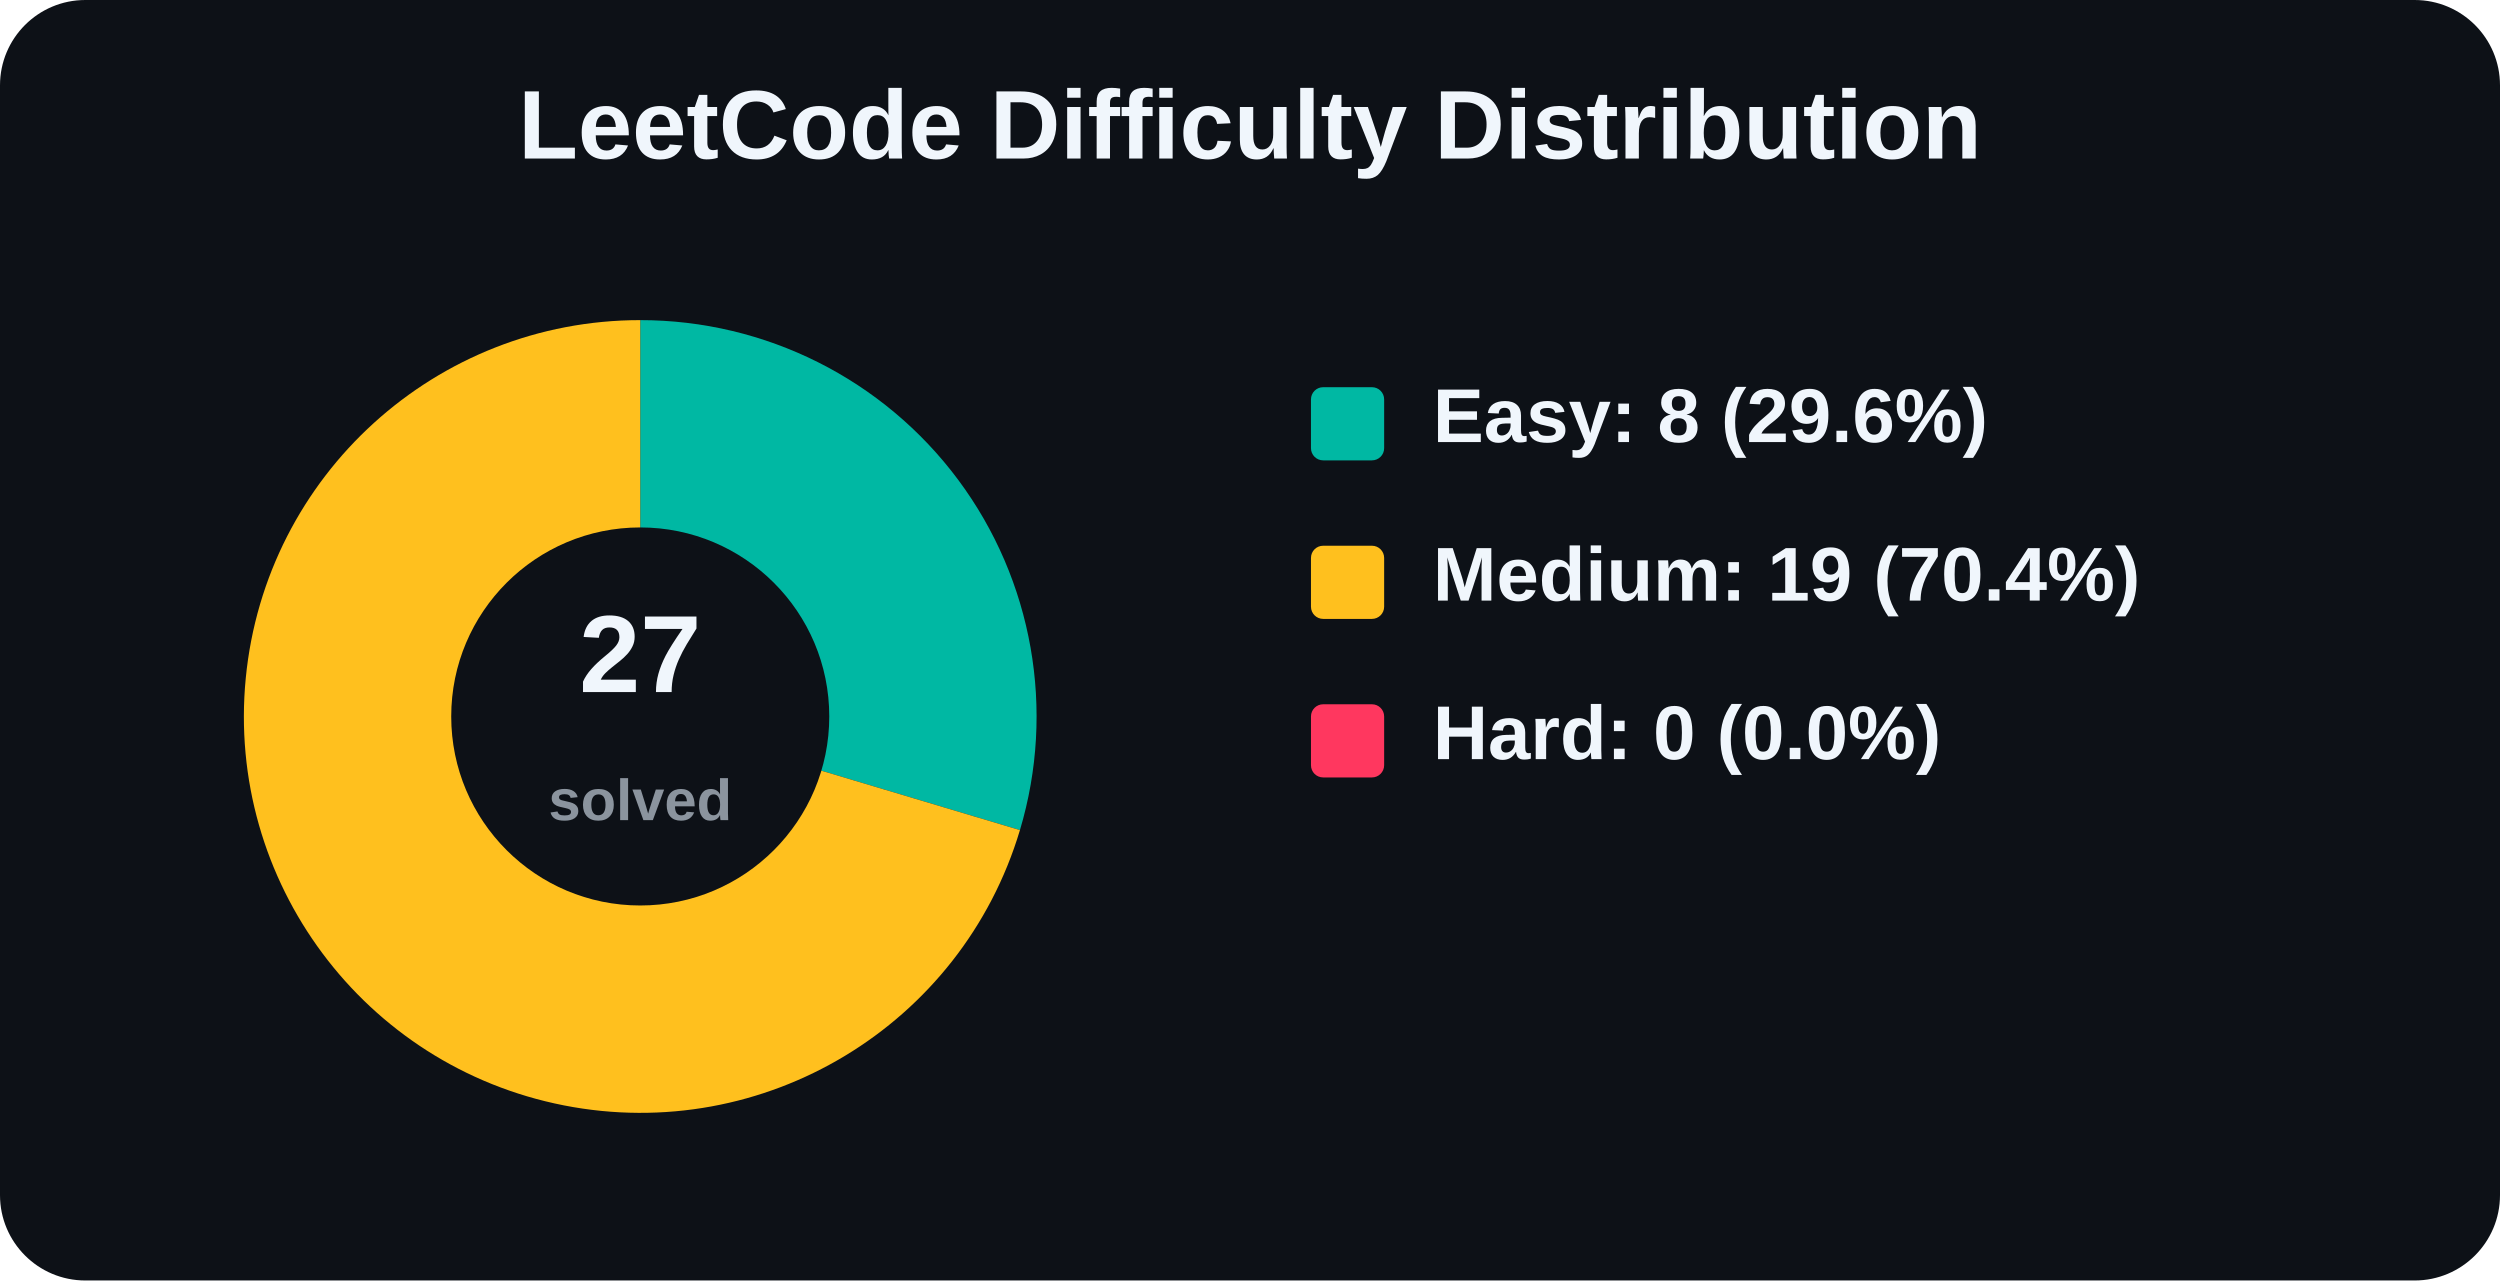
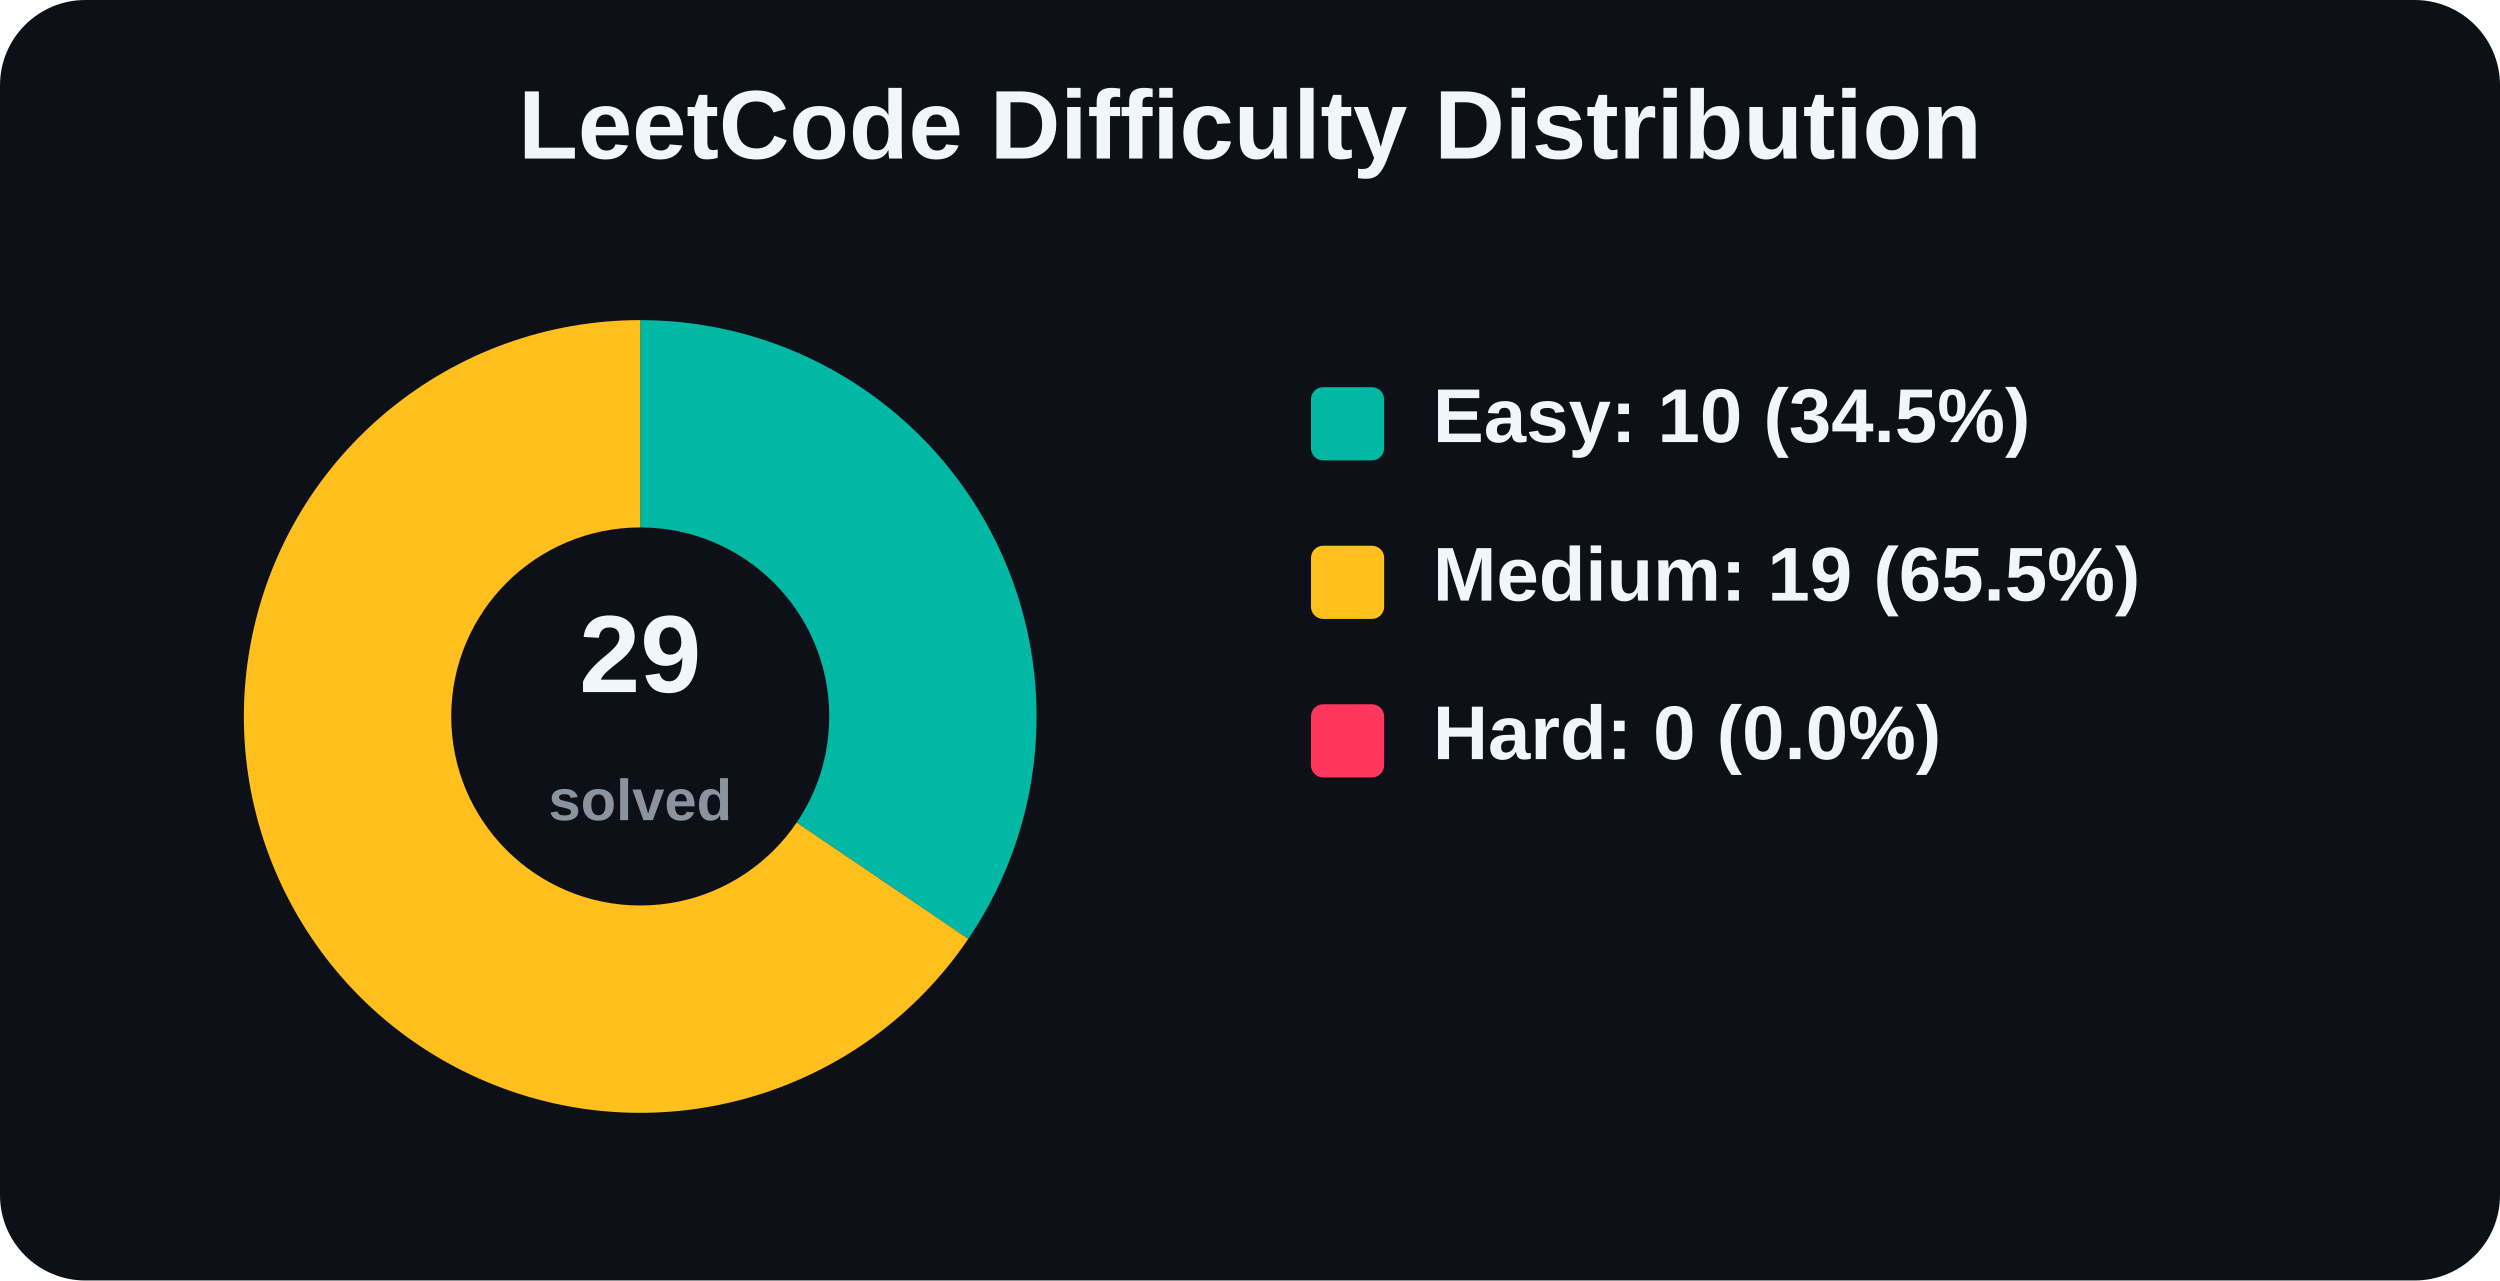
<svg xmlns="http://www.w3.org/2000/svg" width="820" height="420" viewBox="0 0 820 420" role="img" aria-label="LeetCode Difficulty Distribution">
  <rect width="820" height="420" rx="28" fill="#0d1117" />
  <text x="410.0" y="52" text-anchor="middle" font-family="Arial, Helvetica, sans-serif" font-size="32" font-weight="800" fill="#f0f6fc">
    LeetCode Difficulty Distribution
  </text>
  <g font-family="Arial, Helvetica, sans-serif">
-     <path d="M 210 235 L 210.00 105.00 A 130 130 0 0 1 334.54 272.28 Z" fill="#00b8a3" />
-     <path d="M 210 235 L 334.54 272.28 A 130 130 0 1 1 210.00 105.00 Z" fill="#ffc01e" />
+     <path d="M 210 235 L 210.00 105.00 A 130 130 0 0 1 317.60 307.95 Z" fill="#00b8a3" />
+     <path d="M 210 235 L 317.60 307.95 A 130 130 0 1 1 210.00 105.00 Z" fill="#ffc01e" />
    <circle cx="210" cy="235" r="62" fill="#0d1117" />
    <text x="210" y="227" text-anchor="middle" font-size="36" font-weight="800" fill="#f0f6fc">
-       27
+       29
    </text>
    <text x="210" y="269" text-anchor="middle" font-size="19" font-weight="600" fill="#8b949e">
      solved
    </text>
    <rect x="430" y="127" width="24" height="24" rx="4" fill="#00b8a3" />
-     <text x="470" y="145" font-size="25" font-weight="700" fill="#f0f6fc">Easy: 8 (29.6%)</text>
+     <text x="470" y="145" font-size="25" font-weight="700" fill="#f0f6fc">Easy: 10 (34.5%)</text>
    <rect x="430" y="179" width="24" height="24" rx="4" fill="#ffc01e" />
-     <text x="470" y="197" font-size="25" font-weight="700" fill="#f0f6fc">Medium: 19 (70.4%)</text>
+     <text x="470" y="197" font-size="25" font-weight="700" fill="#f0f6fc">Medium: 19 (65.5%)</text>
    <rect x="430" y="231" width="24" height="24" rx="4" fill="#ff375f" />
    <text x="470" y="249" font-size="25" font-weight="700" fill="#f0f6fc">Hard: 0 (0.0%)</text>
  </g>
</svg>
